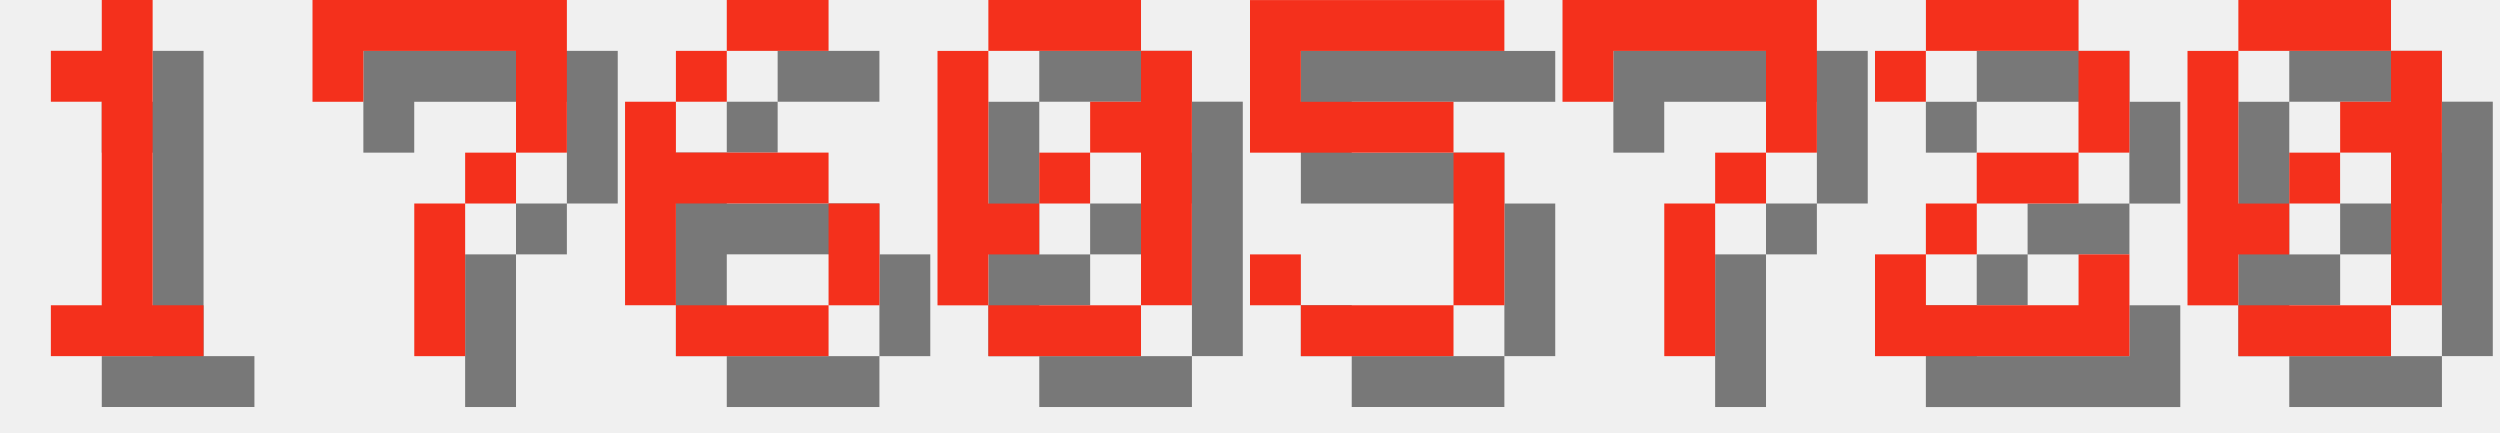
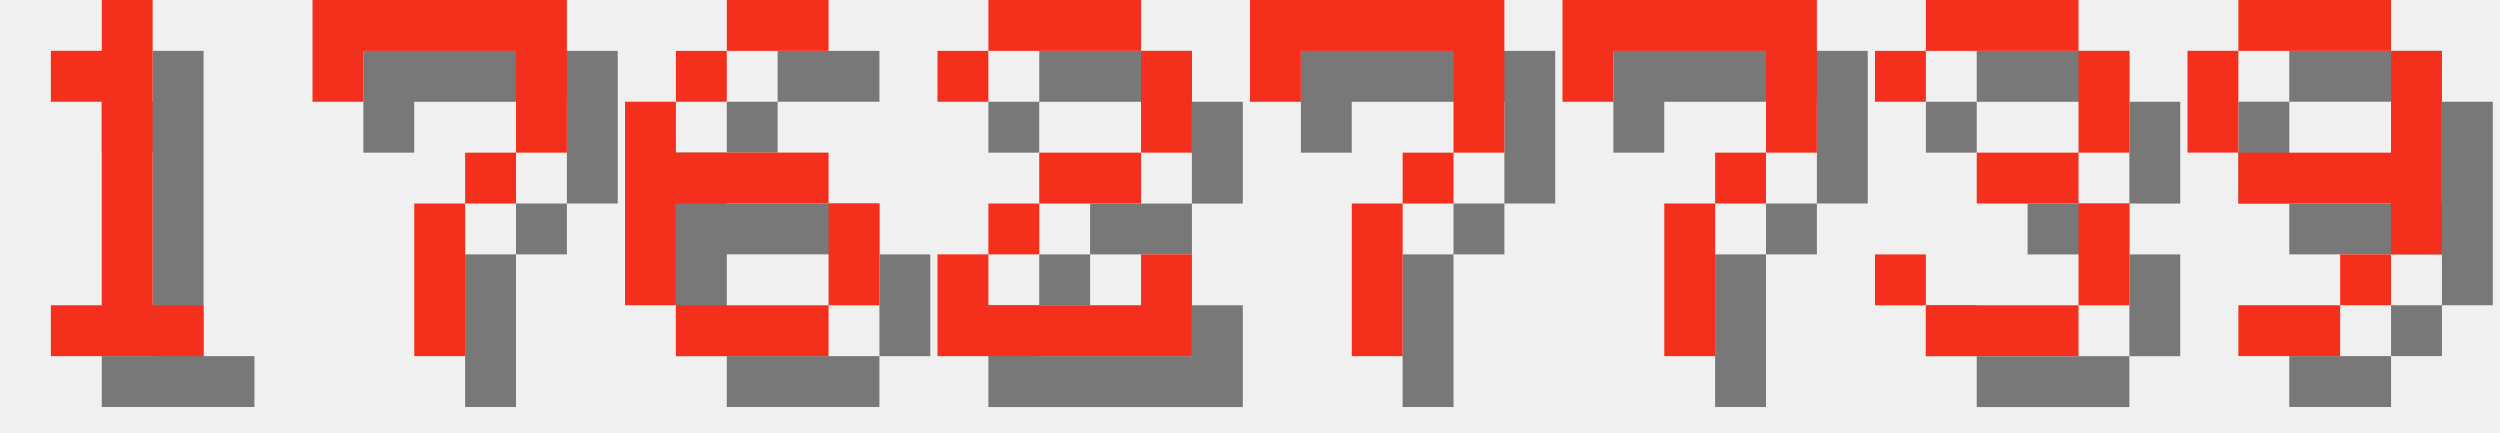
<svg xmlns="http://www.w3.org/2000/svg" version="1.1" width="208.0" height="36">
  <style>
        .text-foreground {
            fill: #F4301C;
        }
        .text-shadow {
            fill: #000000;
            fill-opacity: 0.5;
        }
    </style>
  <g class="digit" id="digit_1" transform="translate(0.0, 0), scale(4)">
    <path id="digit_1_shadow" class="text-shadow" d="m2.117 2.117v1.058h1.058v4.233h-1.058v1.058h3.175v-1.058h-1.058v-6.35h-1.058v1.058h-1.058z" fill-opacity=".5" style="paint-order:stroke fill markers" />
    <path id="digit_1_fg" class="text-foreground" d="m1.058 1.058v1.058h1.058v4.233h-1.058v1.058h3.175v-1.058h-1.058v-6.35h-1.058v1.058h-1.058z" fill="#fff" style="paint-order:stroke fill markers" />
  </g>
  <g class="digit" id="digit_7" transform="translate(26.0, 0), scale(4)">
    <path id="digit_7_shadow" class="text-shadow" d="m1.058 1.058 2e-6 2.117h1.058v-1.058h3.175v1.058l2e-7 1.058h-1.058v1.058h-1.058l4e-7 3.175 1.058 1e-7v-3.175h1.058v-1.058h1.058l5e-7 -1.058v-2.117z" fill-opacity=".5" style="paint-order:stroke fill markers" />
    <path id="digit_7_fg" class="text-foreground" d="m0 0 2e-6 2.117h1.058v-1.058h3.175v1.058l2e-7 1.058h-1.058v1.058h-1.058l4e-7 3.175 1.058 1e-7v-3.175h1.058v-1.058h1.058l5e-7 -1.058v-2.117z" fill="#fff" style="paint-order:stroke fill markers" />
  </g>
  <g class="digit" id="digit_6" transform="translate(52.0, 0), scale(4)">
    <path id="digit_6_shadow" class="text-shadow" d="m3.175 1.058v1.058h2.117v-1.058h-2.117zm0 1.058h-1.058v1.058h1.058v-1.058zm-1.058 1.058h-1.058v4.233h1.058v-2.117h3.175v-1.058h-3.175v-1.058zm3.175 2.117v2.117h1.058v-2.117h-1.058zm0 2.117h-3.175v1.058h3.175v-1.058z" fill-opacity=".5" style="paint-order:stroke fill markers" />
    <path id="digit_6_fg" class="text-foreground" d="m2.117 0v1.058h2.117v-1.058h-2.117zm0 1.058h-1.058v1.058h1.058v-1.058zm-1.058 1.058h-1.058v4.233h1.058v-2.117h3.175v-1.058h-3.175v-1.058zm3.175 2.117v2.117h1.058v-2.117h-1.058zm0 2.117h-3.175v1.058h3.175v-1.058z" fill="#fff" style="paint-order:stroke fill markers" />
  </g>
-   <g class="digit" id="digit_0" transform="translate(78.0, 0), scale(4)">
-     <path id="digit_0_shadow" class="text-shadow" d="m2.117 1.058v1.058h3.175v-1.058h-3.175zm3.175 1.058v1.058h-1.058v1.058h1.058v3.175h1.058v-5.292h-1.058zm0 5.292h-3.175v1.058h3.175v-1.058zm-3.175 0v-1.058h1.058v-1.058h-1.058v-3.175h-1.058v5.292h1.058zm1.058-2.117h1.058v-1.058h-1.058v1.058z" fill-opacity=".5" style="paint-order:stroke fill markers" />
-     <path id="digit_0_fg" class="text-foreground" d="m1.058 0v1.058h3.175v-1.058h-3.175zm3.175 1.058v1.058h-1.058v1.058h1.058v3.175h1.058v-5.292h-1.058zm0 5.292h-3.175v1.058h3.175v-1.058zm-3.175 0v-1.058h1.058v-1.058h-1.058v-3.175h-1.058v5.292h1.058zm1.058-2.117h1.058v-1.058h-1.058v1.058z" fill="#fff" style="paint-order:stroke fill markers" />
+   <g class="digit" id="digit_2" transform="translate(78.0, 0), scale(4)">
+     <path id="digit_2_shadow" class="text-shadow" d="m1.058 2.117v1.058h1.058v-1.058h3.175v2.117h-2.117v1.058h-1.058v1.058h-1.058v2.117h5.292v-2.117h-1.058v1.058h-3.175v-1.058h1.058v-1.058h2.117v-1.058h1.058v-2.117h-1.058v-1.058h-3.175v1.058h-1.058z" fill-opacity=".5" style="paint-order:stroke fill markers" />
+     <path id="digit_2_fg" class="text-foreground" d="m0 1.058v1.058h1.058v-1.058h3.175v2.117h-2.117v1.058h-1.058v1.058h-1.058v2.117h5.292v-2.117h-1.058v1.058h-3.175v-1.058h1.058v-1.058h2.117v-1.058h1.058v-2.117h-1.058v-1.058h-3.175v1.058h-1.058z" fill="#fff" style="paint-order:stroke fill markers" />
  </g>
-   <g class="digit" id="digit_5" transform="translate(104.0, 0), scale(4)">
-     <path id="digit_5_shadow" class="text-shadow" d="m1.058 1.058v3.175h4.233v3.175h-3.175v-1.058h-1.058v1.058h1.058v1.058h3.175v-1.058h1.058v-3.175h-1.058v-1.058h-3.175v-1.058h4.233v-1.058h-5.292z" fill-opacity=".5" style="paint-order:stroke fill markers" />
-     <path id="digit_5_fg" class="text-foreground" d="m0 0v3.175h4.233v3.175h-3.175v-1.058h-1.058v1.058h1.058v1.058h3.175v-1.058h1.058v-3.175h-1.058v-1.058h-3.175v-1.058h4.233v-1.058h-5.292z" fill="#fff" style="paint-order:stroke fill markers" />
+   <g class="digit" id="digit_7" transform="translate(104.0, 0), scale(4)">
+     <path id="digit_7_shadow" class="text-shadow" d="m1.058 1.058 2e-6 2.117h1.058v-1.058h3.175v1.058l2e-7 1.058h-1.058v1.058h-1.058l4e-7 3.175 1.058 1e-7v-3.175h1.058v-1.058h1.058l5e-7 -1.058v-2.117z" fill-opacity=".5" style="paint-order:stroke fill markers" />
+     <path id="digit_7_fg" class="text-foreground" d="m0 0 2e-6 2.117h1.058v-1.058h3.175v1.058l2e-7 1.058h-1.058v1.058h-1.058l4e-7 3.175 1.058 1e-7v-3.175h1.058v-1.058h1.058l5e-7 -1.058v-2.117z" fill="#fff" style="paint-order:stroke fill markers" />
  </g>
  <g class="digit" id="digit_7" transform="translate(130.0, 0), scale(4)">
    <path id="digit_7_shadow" class="text-shadow" d="m1.058 1.058 2e-6 2.117h1.058v-1.058h3.175v1.058l2e-7 1.058h-1.058v1.058h-1.058l4e-7 3.175 1.058 1e-7v-3.175h1.058v-1.058h1.058l5e-7 -1.058v-2.117z" fill-opacity=".5" style="paint-order:stroke fill markers" />
    <path id="digit_7_fg" class="text-foreground" d="m0 0 2e-6 2.117h1.058v-1.058h3.175v1.058l2e-7 1.058h-1.058v1.058h-1.058l4e-7 3.175 1.058 1e-7v-3.175h1.058v-1.058h1.058l5e-7 -1.058v-2.117z" fill="#fff" style="paint-order:stroke fill markers" />
  </g>
-   <g class="digit" id="digit_2" transform="translate(156.0, 0), scale(4)">
-     <path id="digit_2_shadow" class="text-shadow" d="m1.058 2.117v1.058h1.058v-1.058h3.175v2.117h-2.117v1.058h-1.058v1.058h-1.058v2.117h5.292v-2.117h-1.058v1.058h-3.175v-1.058h1.058v-1.058h2.117v-1.058h1.058v-2.117h-1.058v-1.058h-3.175v1.058h-1.058z" fill-opacity=".5" style="paint-order:stroke fill markers" />
-     <path id="digit_2_fg" class="text-foreground" d="m0 1.058v1.058h1.058v-1.058h3.175v2.117h-2.117v1.058h-1.058v1.058h-1.058v2.117h5.292v-2.117h-1.058v1.058h-3.175v-1.058h1.058v-1.058h2.117v-1.058h1.058v-2.117h-1.058v-1.058h-3.175v1.058h-1.058z" fill="#fff" style="paint-order:stroke fill markers" />
+   <g class="digit" id="digit_3" transform="translate(156.0, 0), scale(4)">
+     <path id="digit_3_shadow" class="text-shadow" d="m1.058 2.117v1.058h1.058v-1.058h3.175v2.117h-2.117v1.058h2.117v2.117h-3.175v-1.058h-1.058v1.058h1.058v1.058h3.175v-1.058h1.058v-2.117h-1.058v-1.058h1.058v-2.117h-1.058v-1.058h-3.175v1.058h-1.058z" fill-opacity=".5" style="paint-order:stroke fill markers" />
+     <path id="digit_3_fg" class="text-foreground" d="m0 1.058v1.058h1.058v-1.058h3.175v2.117h-2.117v1.058h2.117v2.117h-3.175v-1.058h-1.058v1.058h1.058v1.058h3.175v-1.058h1.058v-2.117h-1.058v-1.058h1.058v-2.117h-1.058v-1.058h-3.175v1.058h-1.058z" fill="#fff" style="paint-order:stroke fill markers" />
  </g>
-   <g class="digit" id="digit_0" transform="translate(182.0, 0), scale(4)">
-     <path id="digit_0_shadow" class="text-shadow" d="m2.117 1.058v1.058h3.175v-1.058h-3.175zm3.175 1.058v1.058h-1.058v1.058h1.058v3.175h1.058v-5.292h-1.058zm0 5.292h-3.175v1.058h3.175v-1.058zm-3.175 0v-1.058h1.058v-1.058h-1.058v-3.175h-1.058v5.292h1.058zm1.058-2.117h1.058v-1.058h-1.058v1.058z" fill-opacity=".5" style="paint-order:stroke fill markers" />
-     <path id="digit_0_fg" class="text-foreground" d="m1.058 0v1.058h3.175v-1.058h-3.175zm3.175 1.058v1.058h-1.058v1.058h1.058v3.175h1.058v-5.292h-1.058zm0 5.292h-3.175v1.058h3.175v-1.058zm-3.175 0v-1.058h1.058v-1.058h-1.058v-3.175h-1.058v5.292h1.058zm1.058-2.117h1.058v-1.058h-1.058v1.058z" fill="#fff" style="paint-order:stroke fill markers" />
+   <g class="digit" id="digit_9" transform="translate(182.0, 0), scale(4)">
+     <path id="digit_9_shadow" class="text-shadow" d="m2.117 1.058v1.058h3.175v-1.058h-3.175zm3.175 1.058v2.117h-3.175v1.058h3.175v1.058h1.058v-4.233h-1.058zm0 4.233h-1.058v1.058h1.058v-1.058zm-1.058 1.058h-2.117v1.058h2.117v-1.058zm-2.117-3.175v-2.117h-1.058v2.117h1.058z" fill-opacity=".5" style="paint-order:stroke fill markers" />
+     <path id="digit_9_fg" class="text-foreground" d="m1.058 0v1.058h3.175v-1.058h-3.175zm3.175 1.058v2.117h-3.175v1.058h3.175v1.058h1.058v-4.233h-1.058zm0 4.233h-1.058v1.058h1.058v-1.058zm-1.058 1.058h-2.117v1.058h2.117v-1.058zm-2.117-3.175v-2.117h-1.058v2.117h1.058z" fill="#fff" style="paint-order:stroke fill markers" />
  </g>
</svg>
